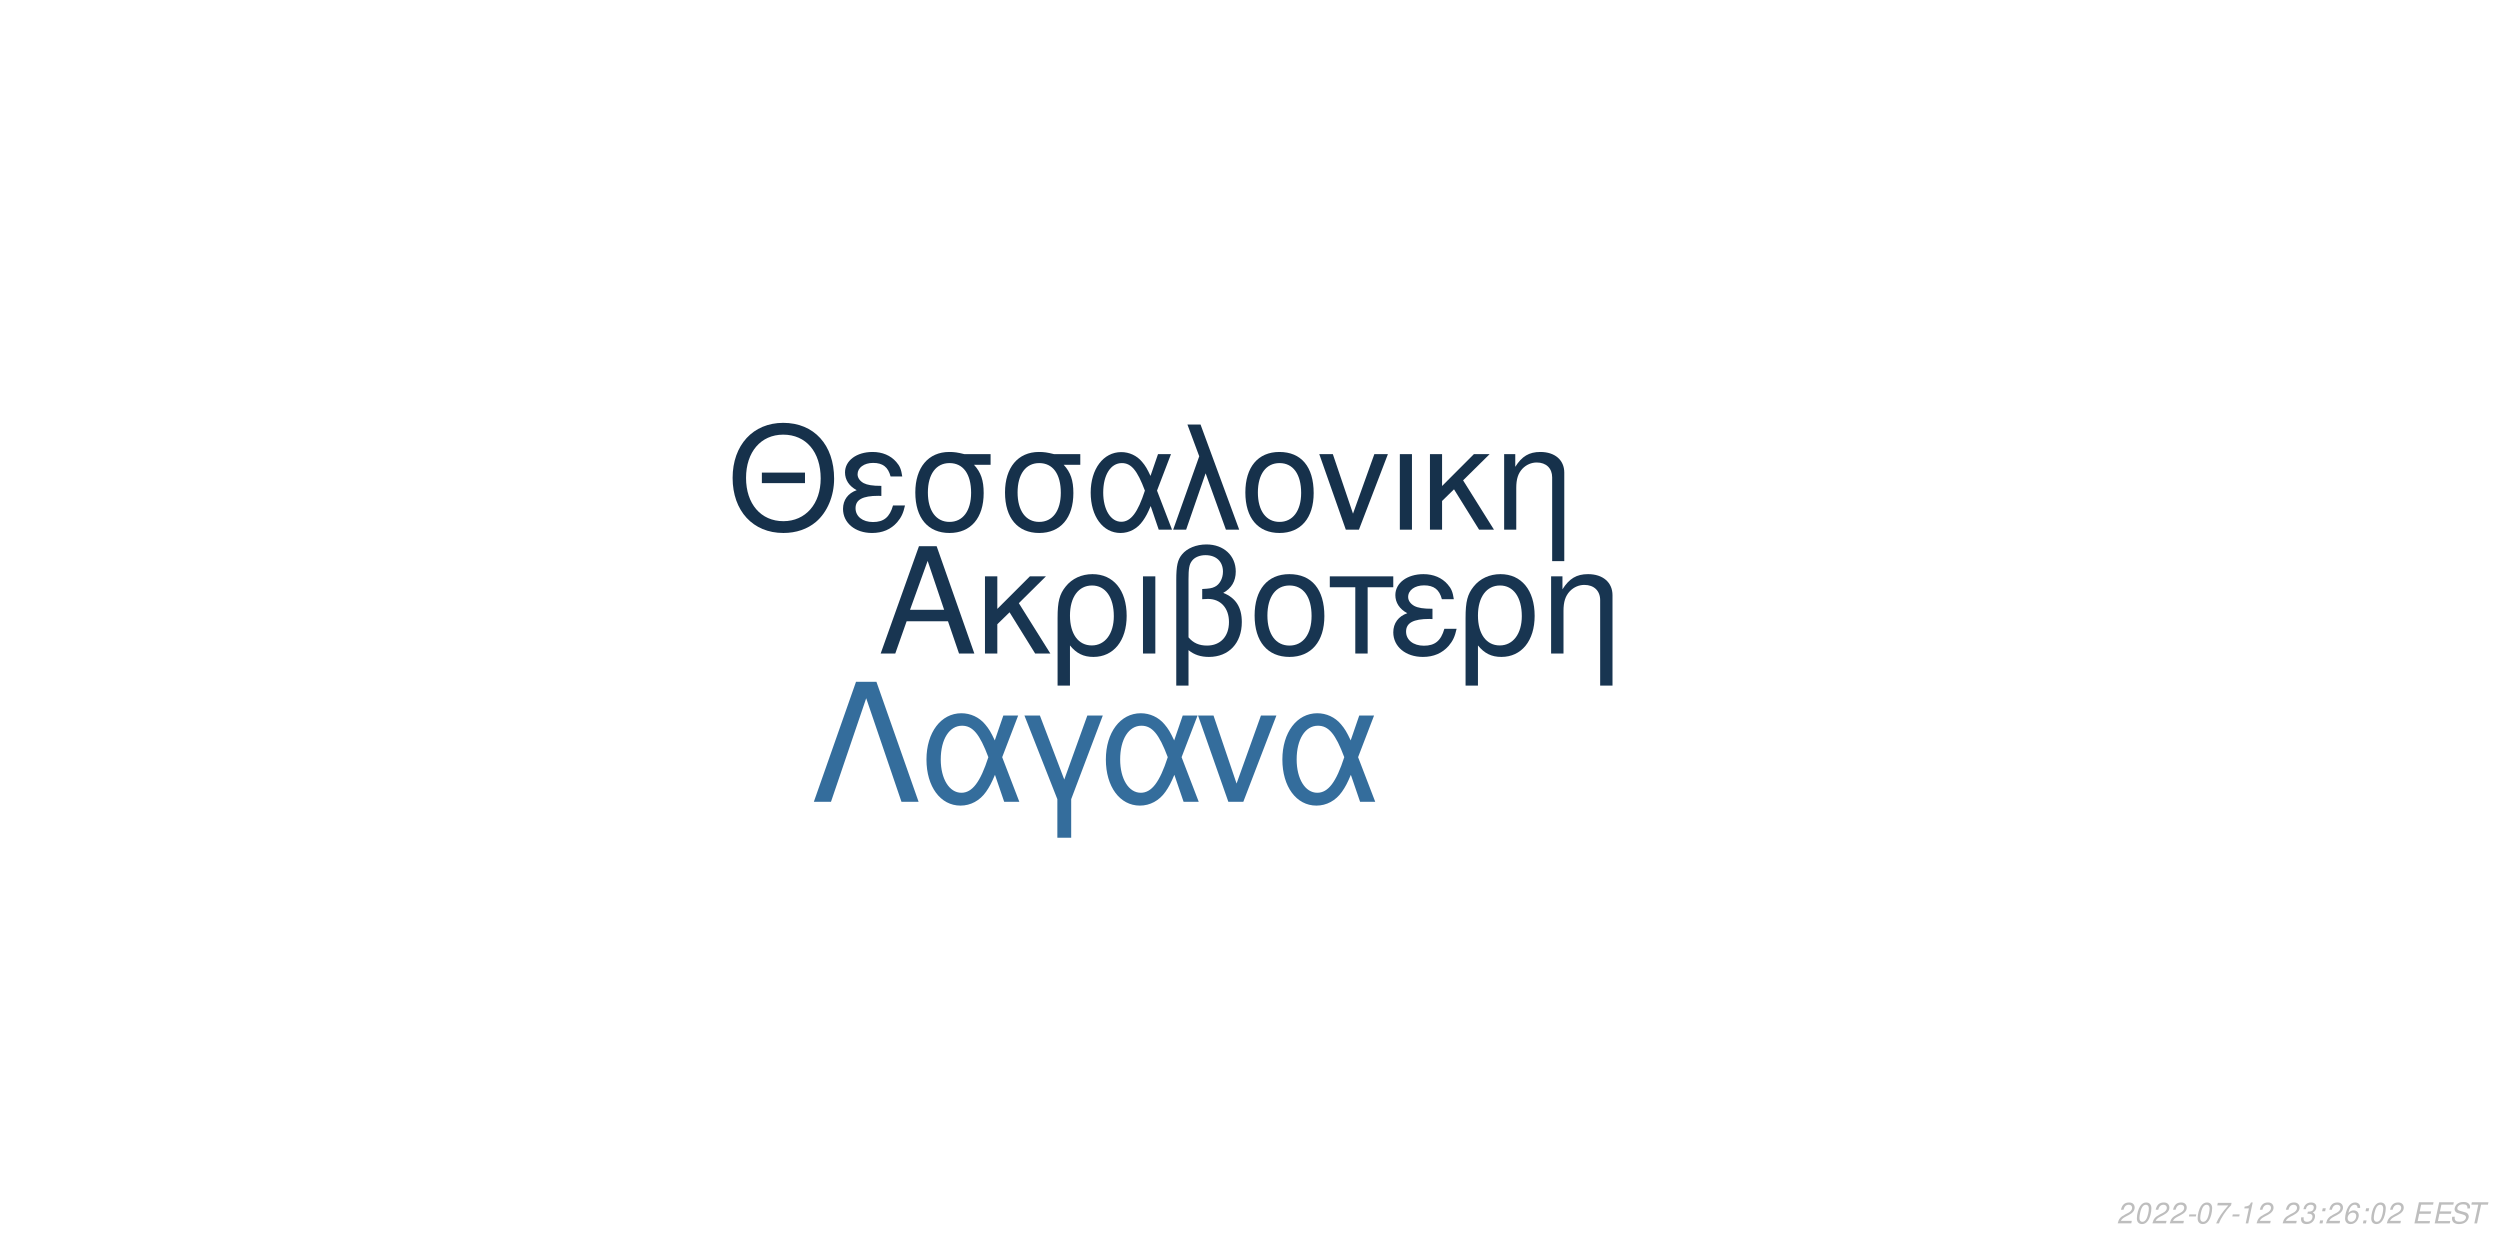
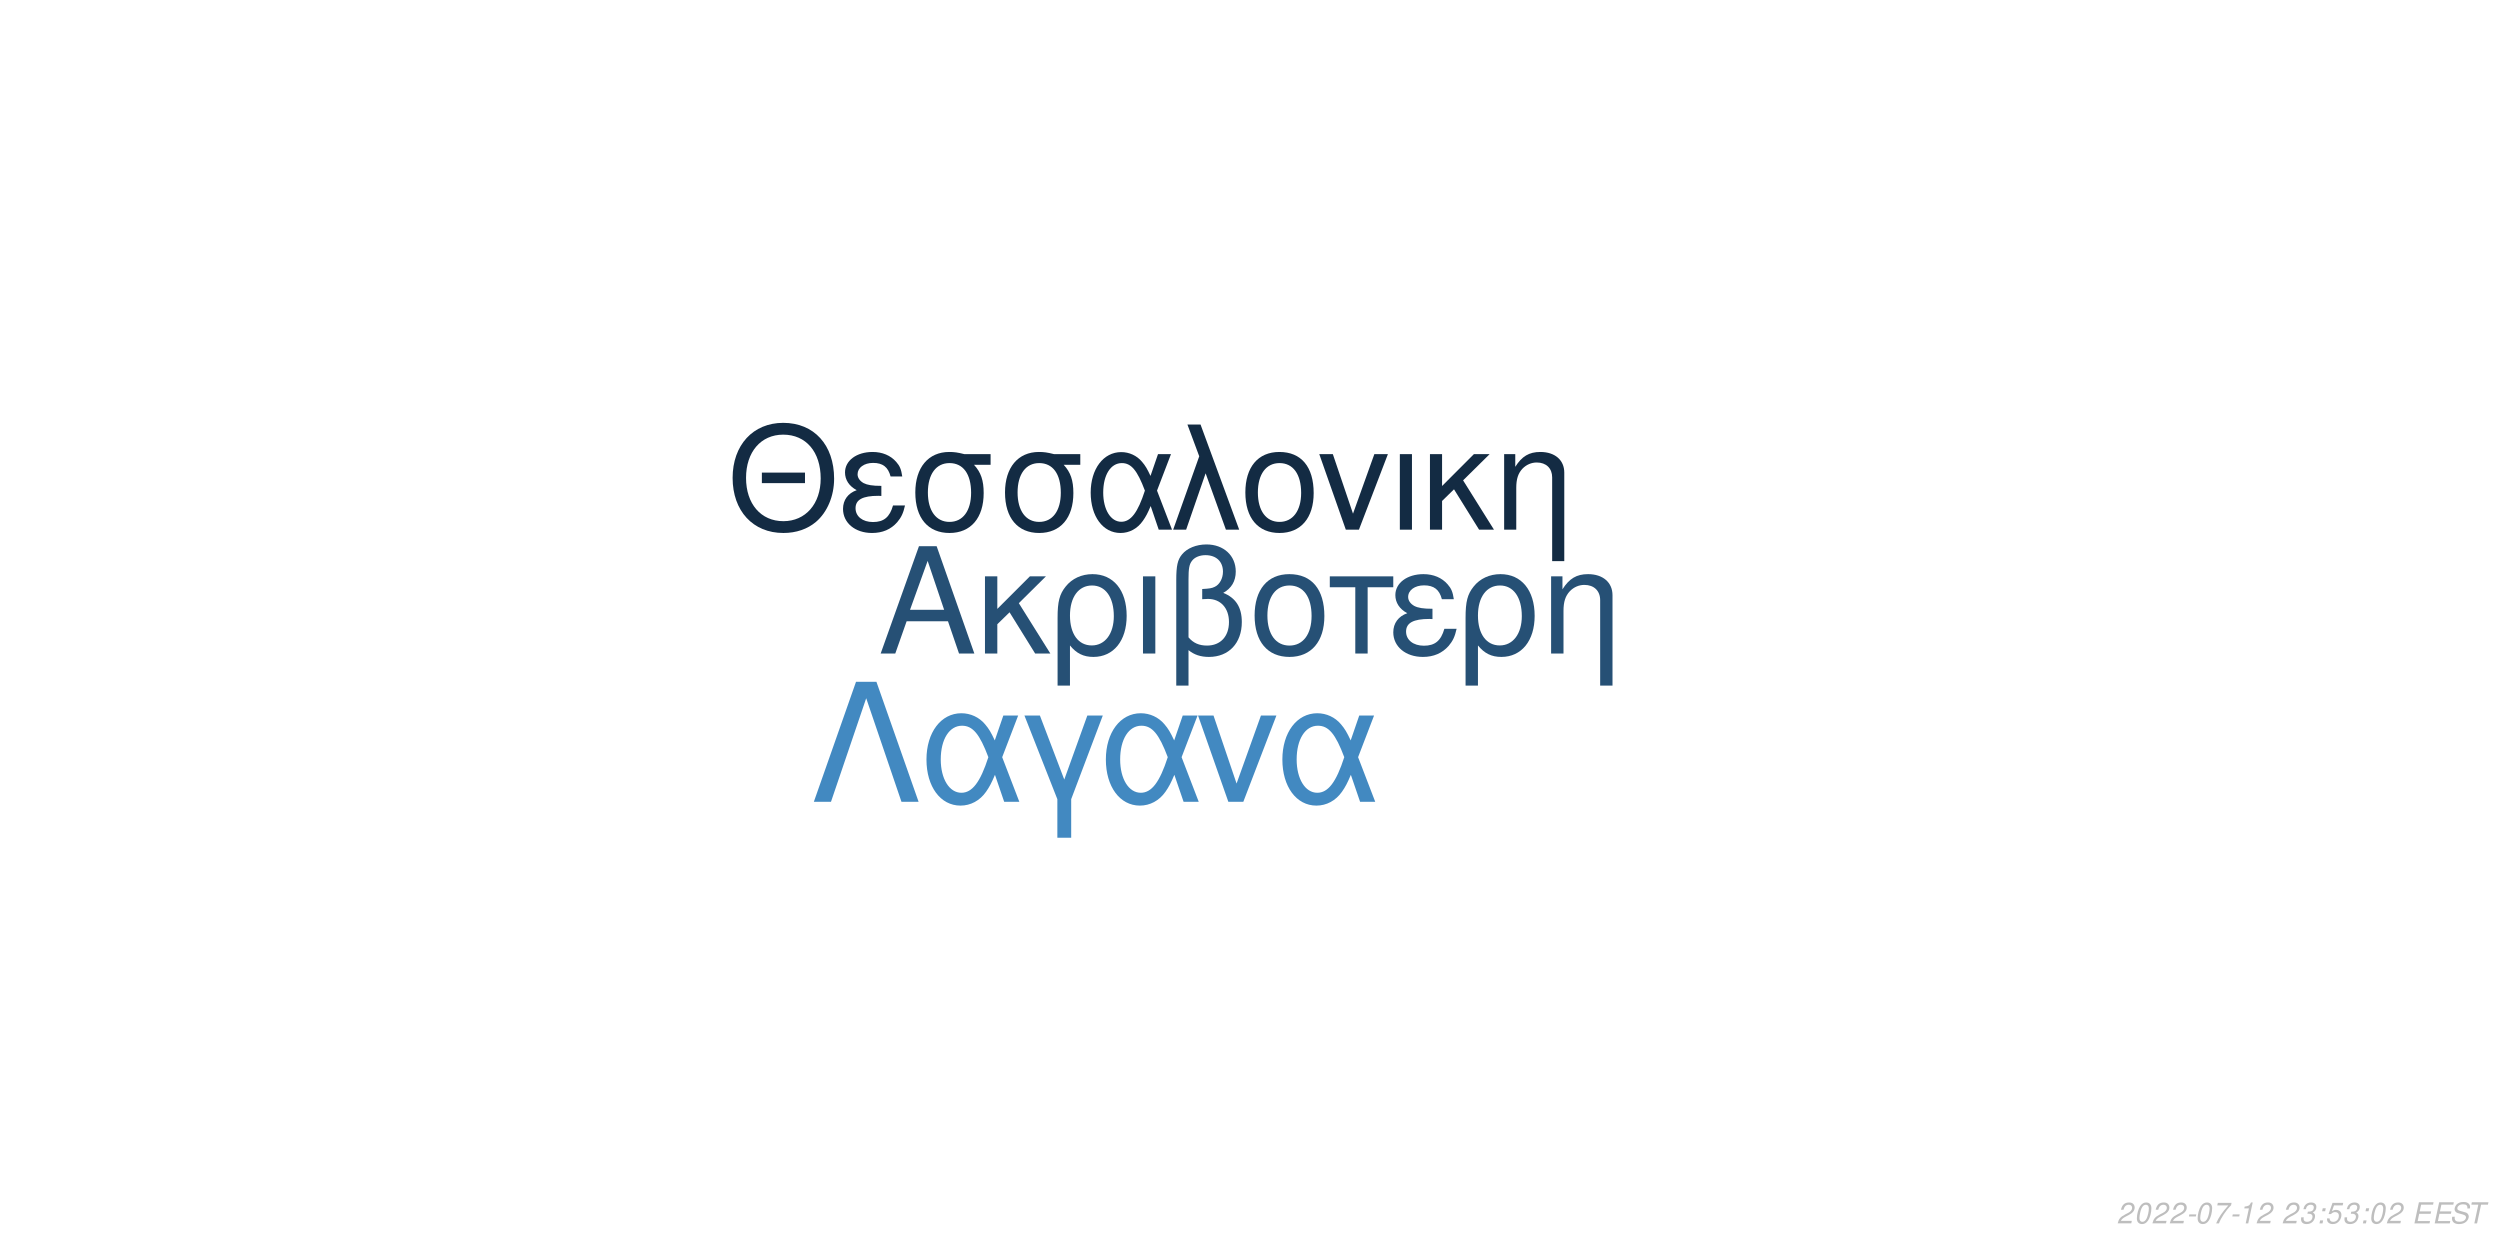
<svg xmlns="http://www.w3.org/2000/svg" xmlns:xlink="http://www.w3.org/1999/xlink" width="864pt" height="432pt" viewBox="0 0 864 432" version="1.1">
  <defs>
    <g>
      <symbol overflow="visible" id="glyph0-0">
        <path style="stroke:none;" d="" />
      </symbol>
      <symbol overflow="visible" id="glyph0-1">
        <path style="stroke:none;" d="M 24.125 -11.141 L 27.938 0 L 33.234 0 L 20.203 -37.094 L 14.094 -37.094 L 0.859 0 L 5.906 0 L 9.828 -11.141 Z M 22.797 -15.109 L 11 -15.109 L 17.094 -32.016 Z M 22.797 -15.109 " />
      </symbol>
      <symbol overflow="visible" id="glyph0-2">
        <path style="stroke:none;" d="M 7.172 -15.422 L 7.172 -26.672 L 2.906 -26.672 L 2.906 0 L 7.172 0 L 7.172 -10.125 L 11.406 -14.25 L 20.25 0 L 25.5 0 L 14.609 -17.406 L 23.969 -26.672 L 18.422 -26.672 Z M 7.172 -15.422 " />
      </symbol>
      <symbol overflow="visible" id="glyph0-3">
        <path style="stroke:none;" d="M 3 11.094 L 7.281 11.094 L 7.281 -2.797 C 9.516 -0.047 11.953 1.172 15.375 1.172 C 22.344 1.172 26.875 -4.422 26.875 -13.031 C 26.875 -21.891 22.297 -27.438 15.062 -27.438 C 11.297 -27.438 7.984 -25.906 5.797 -23.156 C 3.672 -20.516 3 -17.969 3 -12.359 Z M 14.906 -23.516 C 19.547 -23.516 22.438 -19.438 22.438 -12.922 C 22.438 -6.812 19.391 -2.797 14.812 -2.797 C 10.172 -2.797 7.281 -6.766 7.281 -13.125 C 7.281 -19.484 10.234 -23.516 14.906 -23.516 Z M 14.906 -23.516 " />
      </symbol>
      <symbol overflow="visible" id="glyph0-4">
        <path style="stroke:none;" d="M 3.516 0 L 7.781 0 L 7.781 -26.672 L 3.516 -26.672 Z M 3.516 0 " />
      </symbol>
      <symbol overflow="visible" id="glyph0-5">
        <path style="stroke:none;" d="M 4.016 11.094 L 8.25 11.094 L 8.25 -1.172 C 10.172 0.406 12.422 1.172 15.312 1.172 C 22.188 1.172 26.672 -3.609 26.672 -10.891 C 26.672 -15.984 24.578 -19.234 20.25 -20.969 C 23.109 -22.547 24.578 -25.031 24.578 -28.344 C 24.578 -33.844 20.406 -37.703 14.453 -37.703 C 10.938 -37.703 7.734 -36.391 6 -34.25 C 4.484 -32.422 4.016 -30.328 4.016 -25.391 Z M 8.25 -25.656 C 8.25 -29.359 8.5 -30.844 9.469 -32.062 C 10.375 -33.281 12.156 -34 14.094 -34 C 17.812 -34 20.156 -31.812 20.156 -28.297 C 20.156 -25.953 18.984 -23.812 17.297 -23.047 C 16.281 -22.547 15.469 -22.438 12.984 -22.297 L 12.984 -18.781 C 13.734 -18.828 14.344 -18.875 14.969 -18.875 C 19.344 -18.875 22.234 -15.719 22.234 -10.891 C 22.234 -5.906 19.281 -2.75 14.656 -2.75 C 11.953 -2.75 9.922 -3.609 8.25 -5.594 Z M 8.25 -25.656 " />
      </symbol>
      <symbol overflow="visible" id="glyph0-6">
        <path style="stroke:none;" d="M 14.094 -27.438 C 6.562 -27.438 2.094 -22.094 2.094 -13.125 C 2.094 -4.125 6.562 1.172 14.141 1.172 C 21.672 1.172 26.203 -4.172 26.203 -12.922 C 26.203 -22.188 21.828 -27.438 14.094 -27.438 Z M 14.141 -23.516 C 18.938 -23.516 21.781 -19.594 21.781 -12.984 C 21.781 -6.672 18.828 -2.75 14.141 -2.75 C 9.422 -2.75 6.516 -6.672 6.516 -13.125 C 6.516 -19.594 9.422 -23.516 14.141 -23.516 Z M 14.141 -23.516 " />
      </symbol>
      <symbol overflow="visible" id="glyph0-7">
        <path style="stroke:none;" d="M 7.891 0 L 12.156 0 L 12.156 -22.906 L 21.016 -22.906 L 21.016 -26.672 L -0.922 -26.672 L -0.922 -22.906 L 7.891 -22.906 Z M 7.891 0 " />
      </symbol>
      <symbol overflow="visible" id="glyph0-8">
        <path style="stroke:none;" d="M 14.562 -15.469 C 11.344 -15.469 9.562 -15.781 8.297 -16.438 C 6.922 -17.203 6.156 -18.328 6.156 -19.547 C 6.156 -21.891 8.453 -23.562 11.656 -23.562 C 15.062 -23.562 16.953 -22.094 17.812 -18.781 L 21.938 -18.781 C 21.578 -21.266 21.062 -22.5 19.797 -23.922 C 17.812 -26.203 14.906 -27.438 11.453 -27.438 C 5.797 -27.438 1.734 -24.375 1.734 -20.203 C 1.734 -17.609 3.156 -15.375 5.859 -13.938 C 2.797 -12.875 1.016 -10.484 1.016 -7.328 C 1.016 -2.391 5.297 1.172 11.25 1.172 C 14.969 1.172 17.906 -0.109 20.156 -2.641 C 21.578 -4.328 22.297 -5.797 22.906 -8.547 L 18.672 -8.547 C 17.5 -4.422 15.422 -2.703 11.609 -2.703 C 7.938 -2.703 5.438 -4.688 5.438 -7.578 C 5.438 -10.578 7.938 -11.953 13.484 -11.953 C 13.641 -11.953 14.094 -11.953 14.562 -11.906 Z M 14.562 -15.469 " />
      </symbol>
      <symbol overflow="visible" id="glyph0-9">
        <path style="stroke:none;" d="M 3.562 -26.672 L 3.562 0 L 7.844 0 L 7.844 -14.703 C 7.844 -17.906 8.5 -19.891 10.031 -21.531 C 11.406 -22.953 13.188 -23.719 15.062 -23.719 C 18.375 -23.719 20.516 -21.672 20.516 -18.469 L 20.516 11.094 L 24.781 11.094 L 24.781 -20.156 C 24.781 -24.578 21.469 -27.438 16.328 -27.438 C 12.359 -27.438 9.828 -25.906 7.484 -22.188 L 7.484 -26.672 Z M 3.562 -26.672 " />
      </symbol>
      <symbol overflow="visible" id="glyph1-0">
        <path style="stroke:none;" d="" />
      </symbol>
      <symbol overflow="visible" id="glyph1-1">
        <path style="stroke:none;" d="M 26.859 -19.734 L 11.953 -19.734 L 11.953 -16.094 L 26.859 -16.094 Z M 19.328 -36.922 C 8.922 -36.922 1.844 -29.25 1.844 -17.891 C 1.844 -6.484 8.875 1.141 19.391 1.141 C 23.812 1.141 27.703 -0.203 30.641 -2.688 C 34.578 -6.031 36.922 -11.656 36.922 -17.594 C 36.922 -29.297 30 -36.922 19.328 -36.922 Z M 19.328 -32.844 C 27.203 -32.844 32.281 -26.906 32.281 -17.688 C 32.281 -8.922 27.062 -2.938 19.391 -2.938 C 11.609 -2.938 6.484 -8.922 6.484 -17.891 C 6.484 -26.859 11.609 -32.844 19.328 -32.844 Z M 19.328 -32.844 " />
      </symbol>
      <symbol overflow="visible" id="glyph1-2">
        <path style="stroke:none;" d="M 14.25 -15.141 C 11.109 -15.141 9.375 -15.453 8.125 -16.094 C 6.781 -16.844 6.031 -17.938 6.031 -19.141 C 6.031 -21.422 8.266 -23.078 11.406 -23.078 C 14.75 -23.078 16.594 -21.625 17.438 -18.391 L 21.469 -18.391 C 21.125 -20.828 20.625 -22.031 19.391 -23.422 C 17.438 -25.656 14.594 -26.859 11.219 -26.859 C 5.688 -26.859 1.688 -23.875 1.688 -19.781 C 1.688 -17.234 3.094 -15.047 5.734 -13.656 C 2.734 -12.609 1 -10.266 1 -7.172 C 1 -2.344 5.188 1.141 11.016 1.141 C 14.656 1.141 17.547 -0.094 19.734 -2.594 C 21.125 -4.234 21.828 -5.688 22.422 -8.375 L 18.281 -8.375 C 17.141 -4.328 15.094 -2.641 11.359 -2.641 C 7.766 -2.641 5.328 -4.578 5.328 -7.422 C 5.328 -10.359 7.766 -11.703 13.203 -11.703 C 13.359 -11.703 13.797 -11.703 14.25 -11.656 Z M 14.25 -15.141 " />
      </symbol>
      <symbol overflow="visible" id="glyph1-3">
        <path style="stroke:none;" d="M 29 -26.109 L 19.938 -26.109 C 17.594 -26.703 16.438 -26.859 14.703 -26.859 C 7.469 -26.859 2.984 -21.469 2.984 -12.859 C 2.984 -4.031 7.375 1.141 14.797 1.141 C 22.172 1.141 26.609 -4.078 26.609 -12.656 C 26.609 -17.047 25.656 -19.828 23.266 -22.422 L 29 -22.422 Z M 14.797 -23.016 C 19.531 -23.016 22.266 -19.234 22.266 -12.75 C 22.266 -6.531 19.438 -2.688 14.797 -2.688 C 10.172 -2.688 7.328 -6.531 7.328 -12.859 C 7.328 -19.188 10.172 -23.016 14.797 -23.016 Z M 14.797 -23.016 " />
      </symbol>
      <symbol overflow="visible" id="glyph1-4">
        <path style="stroke:none;" d="M 29.344 -26.109 L 24.859 -26.109 L 22.266 -18.578 C 21.125 -21.031 20.484 -22.125 19.328 -23.469 C 17.547 -25.609 14.906 -26.812 12.156 -26.812 C 5.984 -26.812 1.594 -20.984 1.594 -12.812 C 1.594 -4.578 5.828 1.141 11.906 1.141 C 14.953 1.141 17.734 -0.344 19.625 -3.047 C 20.672 -4.531 21.281 -5.688 22.328 -8.172 L 25.109 0 L 29.703 0 L 24.516 -13.5 Z M 20.328 -13.5 C 17.891 -5.922 15.453 -2.734 12.156 -2.734 C 8.516 -2.734 5.922 -6.922 5.922 -12.812 C 5.922 -18.938 8.516 -23.016 12.359 -23.016 C 15.594 -23.016 17.688 -20.531 20.328 -13.5 Z M 20.328 -13.5 " />
      </symbol>
      <symbol overflow="visible" id="glyph1-5">
        <path style="stroke:none;" d="M 1.094 0 L 5.578 0 L 12.312 -19.484 L 19.328 0 L 23.922 0 L 10.562 -36.328 L 6.031 -36.328 L 10.109 -25.359 Z M 1.094 0 " />
      </symbol>
      <symbol overflow="visible" id="glyph1-6">
        <path style="stroke:none;" d="M 13.797 -26.859 C 6.422 -26.859 2.047 -21.625 2.047 -12.859 C 2.047 -4.031 6.422 1.141 13.859 1.141 C 21.234 1.141 25.656 -4.078 25.656 -12.656 C 25.656 -21.719 21.375 -26.859 13.797 -26.859 Z M 13.859 -23.016 C 18.531 -23.016 21.328 -19.188 21.328 -12.703 C 21.328 -6.531 18.438 -2.688 13.859 -2.688 C 9.219 -2.688 6.375 -6.531 6.375 -12.859 C 6.375 -19.188 9.219 -23.016 13.859 -23.016 Z M 13.859 -23.016 " />
      </symbol>
      <symbol overflow="visible" id="glyph1-7">
        <path style="stroke:none;" d="M 14.297 0 L 24.312 -26.109 L 19.625 -26.109 L 12.25 -5.531 L 5.281 -26.109 L 0.594 -26.109 L 9.766 0 Z M 14.297 0 " />
      </symbol>
      <symbol overflow="visible" id="glyph1-8">
        <path style="stroke:none;" d="M 3.438 0 L 7.625 0 L 7.625 -26.109 L 3.438 -26.109 Z M 3.438 0 " />
      </symbol>
      <symbol overflow="visible" id="glyph1-9">
        <path style="stroke:none;" d="M 7.031 -15.094 L 7.031 -26.109 L 2.844 -26.109 L 2.844 0 L 7.031 0 L 7.031 -9.922 L 11.156 -13.953 L 19.828 0 L 24.969 0 L 14.297 -17.047 L 23.469 -26.109 L 18.031 -26.109 Z M 7.031 -15.094 " />
      </symbol>
      <symbol overflow="visible" id="glyph1-10">
        <path style="stroke:none;" d="M 3.484 -26.109 L 3.484 0 L 7.672 0 L 7.672 -14.406 C 7.672 -17.547 8.328 -19.484 9.812 -21.078 C 11.156 -22.469 12.906 -23.219 14.75 -23.219 C 17.984 -23.219 20.078 -21.234 20.078 -18.094 L 20.078 10.859 L 24.266 10.859 L 24.266 -19.734 C 24.266 -24.062 21.031 -26.859 16 -26.859 C 12.109 -26.859 9.609 -25.359 7.328 -21.719 L 7.328 -26.109 Z M 3.484 -26.109 " />
      </symbol>
      <symbol overflow="visible" id="glyph2-0">
        <path style="stroke:none;" d="" />
      </symbol>
      <symbol overflow="visible" id="glyph2-1">
        <path style="stroke:none;" d="M 22.531 -41.484 L 15.484 -41.484 L 0.906 0 L 6.828 0 L 19 -35.797 L 31.188 0 L 37.109 0 Z M 22.531 -41.484 " />
      </symbol>
      <symbol overflow="visible" id="glyph2-2">
        <path style="stroke:none;" d="M 33.516 -29.812 L 28.391 -29.812 L 25.438 -21.219 C 24.125 -24.016 23.391 -25.266 22.078 -26.797 C 20.031 -29.25 17.016 -30.609 13.891 -30.609 C 6.828 -30.609 1.828 -23.953 1.828 -14.625 C 1.828 -5.234 6.656 1.312 13.594 1.312 C 17.078 1.312 20.266 -0.391 22.422 -3.469 C 23.609 -5.172 24.297 -6.484 25.5 -9.328 L 28.688 0 L 33.922 0 L 28 -15.422 Z M 23.219 -15.422 C 20.422 -6.766 17.641 -3.125 13.891 -3.125 C 9.734 -3.125 6.766 -7.906 6.766 -14.625 C 6.766 -21.625 9.734 -26.297 14.109 -26.297 C 17.812 -26.297 20.203 -23.453 23.219 -15.422 Z M 23.219 -15.422 " />
      </symbol>
      <symbol overflow="visible" id="glyph2-3">
        <path style="stroke:none;" d="M 12.062 12.406 L 16.844 12.406 L 16.844 -0.906 L 27.766 -29.812 L 22.422 -29.812 L 14.453 -7.688 L 6.031 -29.812 L 0.688 -29.812 L 12.062 -0.906 Z M 12.062 12.406 " />
      </symbol>
      <symbol overflow="visible" id="glyph2-4">
        <path style="stroke:none;" d="M 16.328 0 L 27.766 -29.812 L 22.422 -29.812 L 14 -6.312 L 6.031 -29.812 L 0.688 -29.812 L 11.156 0 Z M 16.328 0 " />
      </symbol>
      <symbol overflow="visible" id="glyph3-0">
        <path style="stroke:none;" d="" />
      </symbol>
      <symbol overflow="visible" id="glyph3-1">
        <path style="stroke:none;" d="M 5.234 -0.875 L 1.469 -0.875 C 1.641 -1.375 2.203 -1.891 3.109 -2.344 L 4.234 -2.938 C 5.562 -3.625 6.219 -4.469 6.219 -5.484 C 6.219 -5.938 6.062 -6.359 5.797 -6.656 C 5.469 -7.047 4.984 -7.234 4.312 -7.234 C 2.766 -7.234 1.891 -6.453 1.484 -4.734 L 2.375 -4.734 C 2.484 -5.188 2.609 -5.484 2.797 -5.75 C 3.094 -6.203 3.609 -6.453 4.188 -6.453 C 4.891 -6.453 5.344 -6.031 5.344 -5.375 C 5.344 -4.703 4.859 -4.094 4.016 -3.656 L 2.984 -3.125 C 1.234 -2.188 0.797 -1.656 0.344 -0.016 L 5.047 -0.016 Z M 5.234 -0.875 " />
      </symbol>
      <symbol overflow="visible" id="glyph3-2">
        <path style="stroke:none;" d="M 4.203 -7.234 C 3.375 -7.234 2.688 -6.812 2.125 -5.984 C 1.484 -5.047 0.984 -3.188 0.984 -1.734 C 0.984 -1.109 1.172 -0.562 1.484 -0.266 C 1.797 0.047 2.281 0.234 2.766 0.234 C 3.625 0.234 4.281 -0.156 4.859 -1.016 C 5.516 -1.953 6 -3.797 6 -5.266 C 6 -6.5 5.328 -7.234 4.203 -7.234 Z M 4.094 -6.453 C 4.734 -6.453 5.125 -5.984 5.125 -5.156 C 5.125 -4.203 4.781 -2.625 4.406 -1.812 C 3.984 -0.938 3.516 -0.547 2.875 -0.547 C 2.25 -0.547 1.875 -1.031 1.875 -1.828 C 1.875 -2.797 2.203 -4.344 2.594 -5.203 C 2.984 -6.047 3.453 -6.453 4.094 -6.453 Z M 4.094 -6.453 " />
      </symbol>
      <symbol overflow="visible" id="glyph3-3">
        <path style="stroke:none;" d="M 3.516 -3.125 L 1.125 -3.125 L 0.969 -2.406 L 3.359 -2.406 Z M 3.516 -3.125 " />
      </symbol>
      <symbol overflow="visible" id="glyph3-4">
        <path style="stroke:none;" d="M 6.703 -7.094 L 1.953 -7.094 L 1.766 -6.219 L 5.594 -6.219 C 3.344 -3.688 2.266 -2.109 1.375 0 L 2.344 0 C 3.031 -1.906 4.828 -4.594 6.547 -6.281 Z M 6.703 -7.094 " />
      </symbol>
      <symbol overflow="visible" id="glyph3-5">
        <path style="stroke:none;" d="M 3.703 -5.188 L 2.594 0 L 3.469 0 L 5.016 -7.234 L 4.438 -7.234 C 3.906 -6.156 3.688 -6.016 2.234 -5.812 L 2.109 -5.188 Z M 3.703 -5.188 " />
      </symbol>
      <symbol overflow="visible" id="glyph3-6">
        <path style="stroke:none;" d="" />
      </symbol>
      <symbol overflow="visible" id="glyph3-7">
        <path style="stroke:none;" d="M 2.922 -3.312 C 3.125 -3.344 3.234 -3.344 3.375 -3.344 C 4.203 -3.344 4.688 -3 4.688 -2.406 C 4.688 -1.312 3.906 -0.547 2.781 -0.547 C 2.047 -0.547 1.594 -0.938 1.594 -1.562 C 1.594 -1.719 1.609 -1.844 1.656 -2.094 L 0.766 -2.094 C 0.734 -1.797 0.719 -1.641 0.719 -1.469 C 0.719 -0.375 1.406 0.234 2.641 0.234 C 3.547 0.234 4.297 -0.078 4.812 -0.656 C 5.266 -1.156 5.562 -1.875 5.562 -2.547 C 5.562 -3.125 5.344 -3.453 4.797 -3.734 C 5.641 -4.234 6.016 -4.844 6.016 -5.734 C 6.016 -6.656 5.312 -7.234 4.203 -7.234 C 3.375 -7.234 2.672 -6.938 2.188 -6.375 C 1.891 -6.031 1.703 -5.641 1.516 -4.906 L 2.391 -4.906 C 2.5 -5.359 2.594 -5.594 2.734 -5.812 C 3.047 -6.234 3.516 -6.453 4.078 -6.453 C 4.734 -6.453 5.141 -6.125 5.141 -5.578 C 5.141 -5.188 5.016 -4.797 4.797 -4.547 C 4.516 -4.234 4 -4.062 3.266 -4.062 L 3.078 -4.062 Z M 2.922 -3.312 " />
      </symbol>
      <symbol overflow="visible" id="glyph3-8">
        <path style="stroke:none;" d="M 2.359 -1.031 L 1.312 -1.031 L 1.094 0 L 2.141 0 Z M 3.266 -5.234 L 2.219 -5.234 L 2 -4.203 L 3.047 -4.203 Z M 3.266 -5.234 " />
      </symbol>
      <symbol overflow="visible" id="glyph3-9">
-         <path style="stroke:none;" d="M 6.125 -5.344 L 6.141 -5.625 C 6.141 -6.609 5.453 -7.234 4.391 -7.234 C 3.438 -7.234 2.641 -6.719 2.016 -5.703 C 1.422 -4.781 0.938 -2.953 0.938 -1.688 C 0.938 -0.516 1.688 0.234 2.859 0.234 C 3.703 0.234 4.438 -0.156 5 -0.875 C 5.406 -1.422 5.672 -2.156 5.672 -2.766 C 5.672 -3.812 4.969 -4.5 3.906 -4.5 C 3.234 -4.5 2.672 -4.234 2.094 -3.625 C 2.406 -5.375 3.234 -6.453 4.25 -6.453 C 4.703 -6.453 5.062 -6.234 5.172 -5.844 C 5.203 -5.719 5.234 -5.578 5.25 -5.344 Z M 3.656 -3.734 C 4.344 -3.734 4.797 -3.281 4.797 -2.625 C 4.797 -1.469 3.984 -0.547 2.984 -0.547 C 2.297 -0.547 1.812 -1.047 1.812 -1.766 C 1.812 -2.859 2.625 -3.734 3.656 -3.734 Z M 3.656 -3.734 " />
+         <path style="stroke:none;" d="M 6.297 -7.094 L 2.594 -7.094 L 1.234 -3.234 L 2.047 -3.234 C 2.656 -3.766 2.938 -3.906 3.531 -3.906 C 4.328 -3.906 4.797 -3.453 4.797 -2.688 C 4.797 -1.438 3.969 -0.547 2.828 -0.547 C 2.031 -0.547 1.609 -0.938 1.578 -1.734 L 0.703 -1.734 L 0.703 -1.516 C 0.703 -0.938 0.844 -0.547 1.188 -0.266 C 1.562 0.062 2.078 0.234 2.703 0.234 C 3.656 0.234 4.391 -0.156 4.984 -0.922 C 5.422 -1.5 5.672 -2.234 5.672 -2.953 C 5.672 -4 4.938 -4.672 3.812 -4.672 C 3.328 -4.672 2.906 -4.547 2.406 -4.234 L 3.109 -6.219 L 6.109 -6.219 Z M 6.297 -7.094 " />
      </symbol>
      <symbol overflow="visible" id="glyph3-10">
        <path style="stroke:none;" d="M 2.547 -3.312 L 6.5 -3.312 L 6.688 -4.141 L 2.719 -4.141 L 3.219 -6.469 L 7.344 -6.469 L 7.516 -7.297 L 2.453 -7.297 L 0.906 0 L 6.125 0 L 6.297 -0.812 L 2.016 -0.812 Z M 2.547 -3.312 " />
      </symbol>
      <symbol overflow="visible" id="glyph3-11">
        <path style="stroke:none;" d="M 7.062 -5.156 C 7.125 -5.438 7.141 -5.562 7.141 -5.703 C 7.141 -6.156 6.938 -6.594 6.594 -6.891 C 6.188 -7.25 5.656 -7.406 4.875 -7.406 C 3.844 -7.406 3.047 -7.125 2.5 -6.562 C 2.094 -6.141 1.781 -5.438 1.781 -4.922 C 1.781 -4.297 2.219 -3.766 2.891 -3.562 L 4.594 -3.094 C 5.406 -2.859 5.734 -2.578 5.734 -2.094 C 5.734 -1.781 5.547 -1.406 5.266 -1.141 C 4.844 -0.766 4.266 -0.578 3.453 -0.578 C 2.328 -0.578 1.812 -0.984 1.812 -1.906 C 1.812 -2.047 1.812 -2.125 1.844 -2.312 L 0.984 -2.312 C 0.906 -2.062 0.891 -1.906 0.891 -1.688 C 0.891 -0.484 1.797 0.234 3.297 0.234 C 4.359 0.234 5.234 -0.062 5.812 -0.609 C 6.344 -1.078 6.688 -1.797 6.688 -2.375 C 6.688 -2.641 6.609 -2.906 6.453 -3.156 C 6.234 -3.5 5.938 -3.703 5.469 -3.828 L 3.75 -4.312 C 2.984 -4.547 2.734 -4.734 2.734 -5.188 C 2.734 -5.547 2.875 -5.844 3.188 -6.109 C 3.547 -6.438 4.031 -6.594 4.703 -6.594 C 5.266 -6.594 5.688 -6.484 5.906 -6.297 C 6.094 -6.125 6.219 -5.797 6.219 -5.516 C 6.219 -5.422 6.203 -5.344 6.188 -5.156 Z M 7.062 -5.156 " />
      </symbol>
      <symbol overflow="visible" id="glyph3-12">
        <path style="stroke:none;" d="M 4.938 -6.469 L 7.312 -6.469 L 7.484 -7.297 L 1.75 -7.297 L 1.578 -6.469 L 3.984 -6.469 L 2.609 0 L 3.547 0 Z M 4.938 -6.469 " />
      </symbol>
    </g>
  </defs>
  <g id="surface1">
    <rect x="0" y="0" width="864" height="432" style="fill:rgb(100%,100%,100%);fill-opacity:1;stroke:none;" />
-     <g style="fill:rgb(9.412%,20.784%,31.765%);fill-opacity:1;">
+     <g style="fill:rgb(14.902%,31.373%,45.882%);fill-opacity:1;">
      <use xlink:href="#glyph0-1" x="303.5" y="225.861" />
      <use xlink:href="#glyph0-2" x="337.5" y="225.861" />
      <use xlink:href="#glyph0-3" x="362.5" y="225.861" />
      <use xlink:href="#glyph0-4" x="391.5" y="225.861" />
      <use xlink:href="#glyph0-5" x="402.5" y="225.861" />
      <use xlink:href="#glyph0-6" x="431.5" y="225.861" />
      <use xlink:href="#glyph0-7" x="460.5" y="225.861" />
      <use xlink:href="#glyph0-8" x="480.5" y="225.861" />
      <use xlink:href="#glyph0-3" x="503.5" y="225.861" />
      <use xlink:href="#glyph0-9" x="532.5" y="225.861" />
    </g>
-     <g style="fill:rgb(8.627%,19.216%,29.412%);fill-opacity:1;">
+     <g style="fill:rgb(7.451%,16.863%,26.275%);fill-opacity:1;">
      <use xlink:href="#glyph1-1" x="251.348" y="183.058" />
      <use xlink:href="#glyph1-2" x="290.348" y="183.058" />
      <use xlink:href="#glyph1-3" x="313.348" y="183.058" />
      <use xlink:href="#glyph1-3" x="344.348" y="183.058" />
      <use xlink:href="#glyph1-4" x="375.348" y="183.058" />
      <use xlink:href="#glyph1-5" x="404.348" y="183.058" />
      <use xlink:href="#glyph1-6" x="428.348" y="183.058" />
      <use xlink:href="#glyph1-7" x="455.348" y="183.058" />
      <use xlink:href="#glyph1-8" x="480.348" y="183.058" />
      <use xlink:href="#glyph1-9" x="491.348" y="183.058" />
      <use xlink:href="#glyph1-10" x="516.348" y="183.058" />
    </g>
-     <g style="fill:rgb(20.392%,42.745%,61.176%);fill-opacity:1;">
+     <g style="fill:rgb(25.882%,53.725%,75.686%);fill-opacity:1;">
      <use xlink:href="#glyph2-1" x="280.359" y="277.105" />
      <use xlink:href="#glyph2-2" x="318.359" y="277.105" />
      <use xlink:href="#glyph2-3" x="353.359" y="277.105" />
      <use xlink:href="#glyph2-2" x="380.359" y="277.105" />
      <use xlink:href="#glyph2-4" x="413.359" y="277.105" />
      <use xlink:href="#glyph2-2" x="441.359" y="277.105" />
    </g>
    <g style="fill:rgb(74.51%,74.51%,74.51%);fill-opacity:1;">
      <use xlink:href="#glyph3-1" x="731.52" y="422.81" />
      <use xlink:href="#glyph3-2" x="737.52" y="422.81" />
      <use xlink:href="#glyph3-1" x="743.52" y="422.81" />
      <use xlink:href="#glyph3-1" x="749.52" y="422.81" />
      <use xlink:href="#glyph3-3" x="755.52" y="422.81" />
      <use xlink:href="#glyph3-2" x="758.52" y="422.81" />
      <use xlink:href="#glyph3-4" x="764.52" y="422.81" />
      <use xlink:href="#glyph3-3" x="770.52" y="422.81" />
      <use xlink:href="#glyph3-5" x="773.52" y="422.81" />
      <use xlink:href="#glyph3-1" x="779.52" y="422.81" />
      <use xlink:href="#glyph3-6" x="785.52" y="422.81" />
      <use xlink:href="#glyph3-1" x="788.52" y="422.81" />
      <use xlink:href="#glyph3-7" x="794.52" y="422.81" />
      <use xlink:href="#glyph3-8" x="800.52" y="422.81" />
-       <use xlink:href="#glyph3-1" x="803.52" y="422.81" />
-       <use xlink:href="#glyph3-9" x="809.52" y="422.81" />
+       <use xlink:href="#glyph3-9" x="803.52" y="422.81" />
+       <use xlink:href="#glyph3-7" x="809.52" y="422.81" />
      <use xlink:href="#glyph3-8" x="815.52" y="422.81" />
      <use xlink:href="#glyph3-2" x="818.52" y="422.81" />
      <use xlink:href="#glyph3-1" x="824.52" y="422.81" />
      <use xlink:href="#glyph3-6" x="830.52" y="422.81" />
      <use xlink:href="#glyph3-10" x="833.52" y="422.81" />
      <use xlink:href="#glyph3-10" x="840.52" y="422.81" />
      <use xlink:href="#glyph3-11" x="846.52" y="422.81" />
      <use xlink:href="#glyph3-12" x="852.52" y="422.81" />
    </g>
  </g>
</svg>
